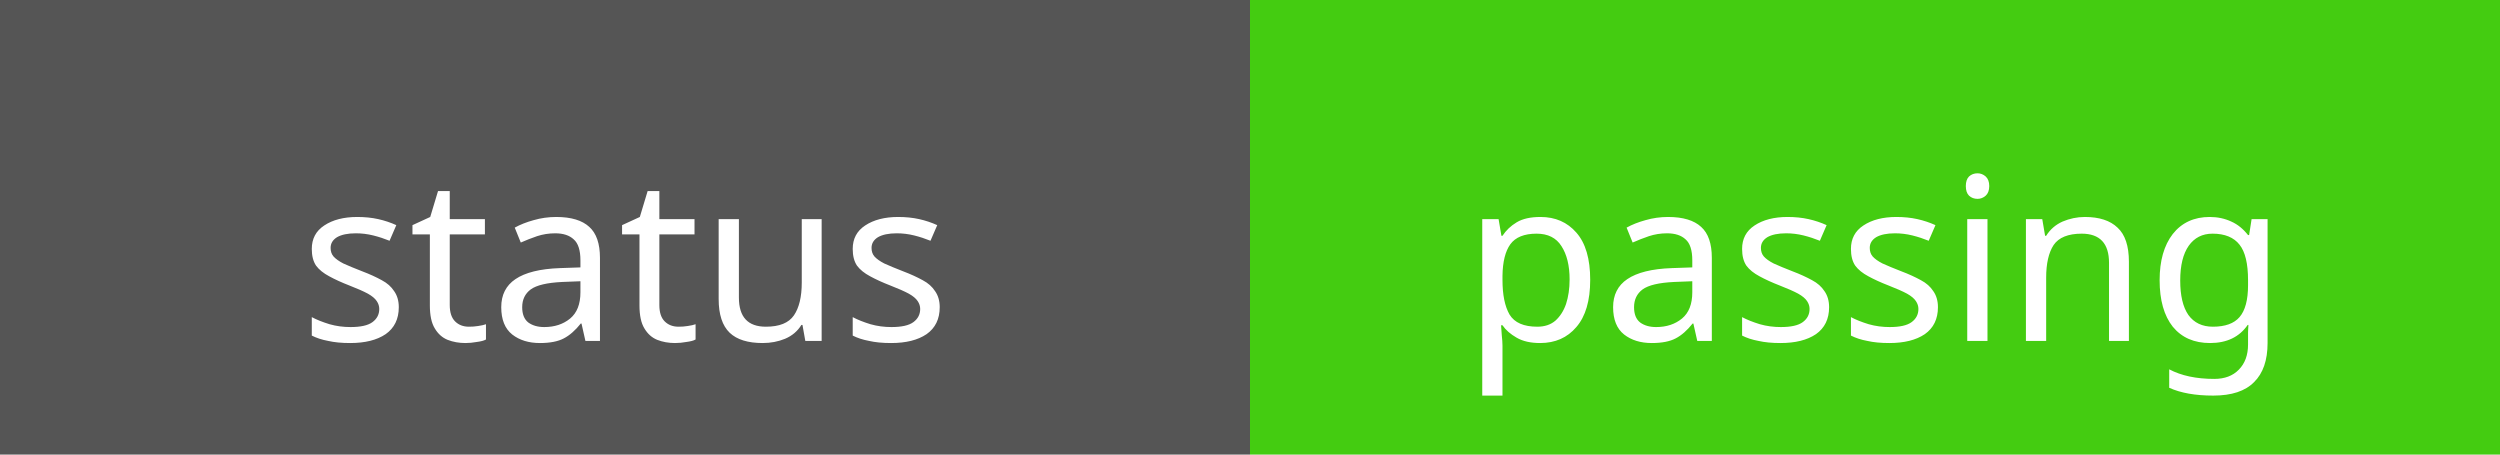
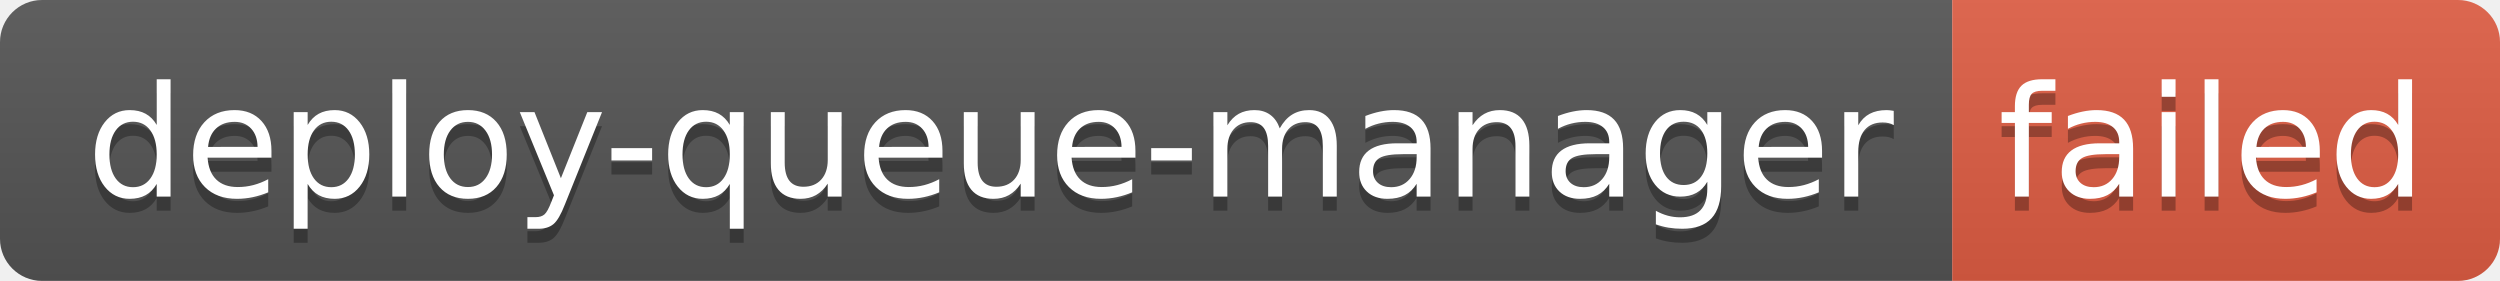
- <svg xmlns="http://www.w3.org/2000/svg" width="110" height="20">
-   <rect width="55" height="20" fill="#555" />
-   <rect x="55" width="55" height="20" fill="#4c1" />
-   <g fill="#fff" text-anchor="middle" font-family="Verdana,sans-serif" font-size="10">
-     <text x="27.5" y="15">status</text>
-     <text x="82.5" y="15">passing</text>
+ <svg xmlns="http://www.w3.org/2000/svg" width="178" height="20" role="img" aria-label="deploy-queue-manager: failed">
+   <linearGradient id="s" x2="0" y2="100%">
+     <stop offset="0" stop-color="#bbb" stop-opacity=".1" />
+     <stop offset="1" stop-opacity=".1" />
+   </linearGradient>
+   <clipPath id="r">
+     <rect width="178" height="20" rx="3" fill="#fff" />
+   </clipPath>
+   <g clip-path="url(#r)">
+     <rect width="139" height="20" fill="#555" />
+     <rect x="139" width="39" height="20" fill="#e05d44" />
+     <rect width="178" height="20" fill="url(#s)" />
+   </g>
+   <g fill="#fff" text-anchor="middle" font-family="Verdana,Geneva,DejaVu Sans,sans-serif" text-rendering="geometricPrecision" font-size="110">
+     <text aria-hidden="true" x="705" y="150" fill="#010101" fill-opacity=".3" transform="scale(.1)" textLength="1290">deploy-queue-manager</text>
+     <text x="705" y="140" transform="scale(.1)" fill="#fff" textLength="1290">deploy-queue-manager</text>
+     <text aria-hidden="true" x="1575" y="150" fill="#010101" fill-opacity=".3" transform="scale(.1)" textLength="290">failed</text>
+     <text x="1575" y="140" transform="scale(.1)" fill="#fff" textLength="290">failed</text>
  </g>
</svg>
